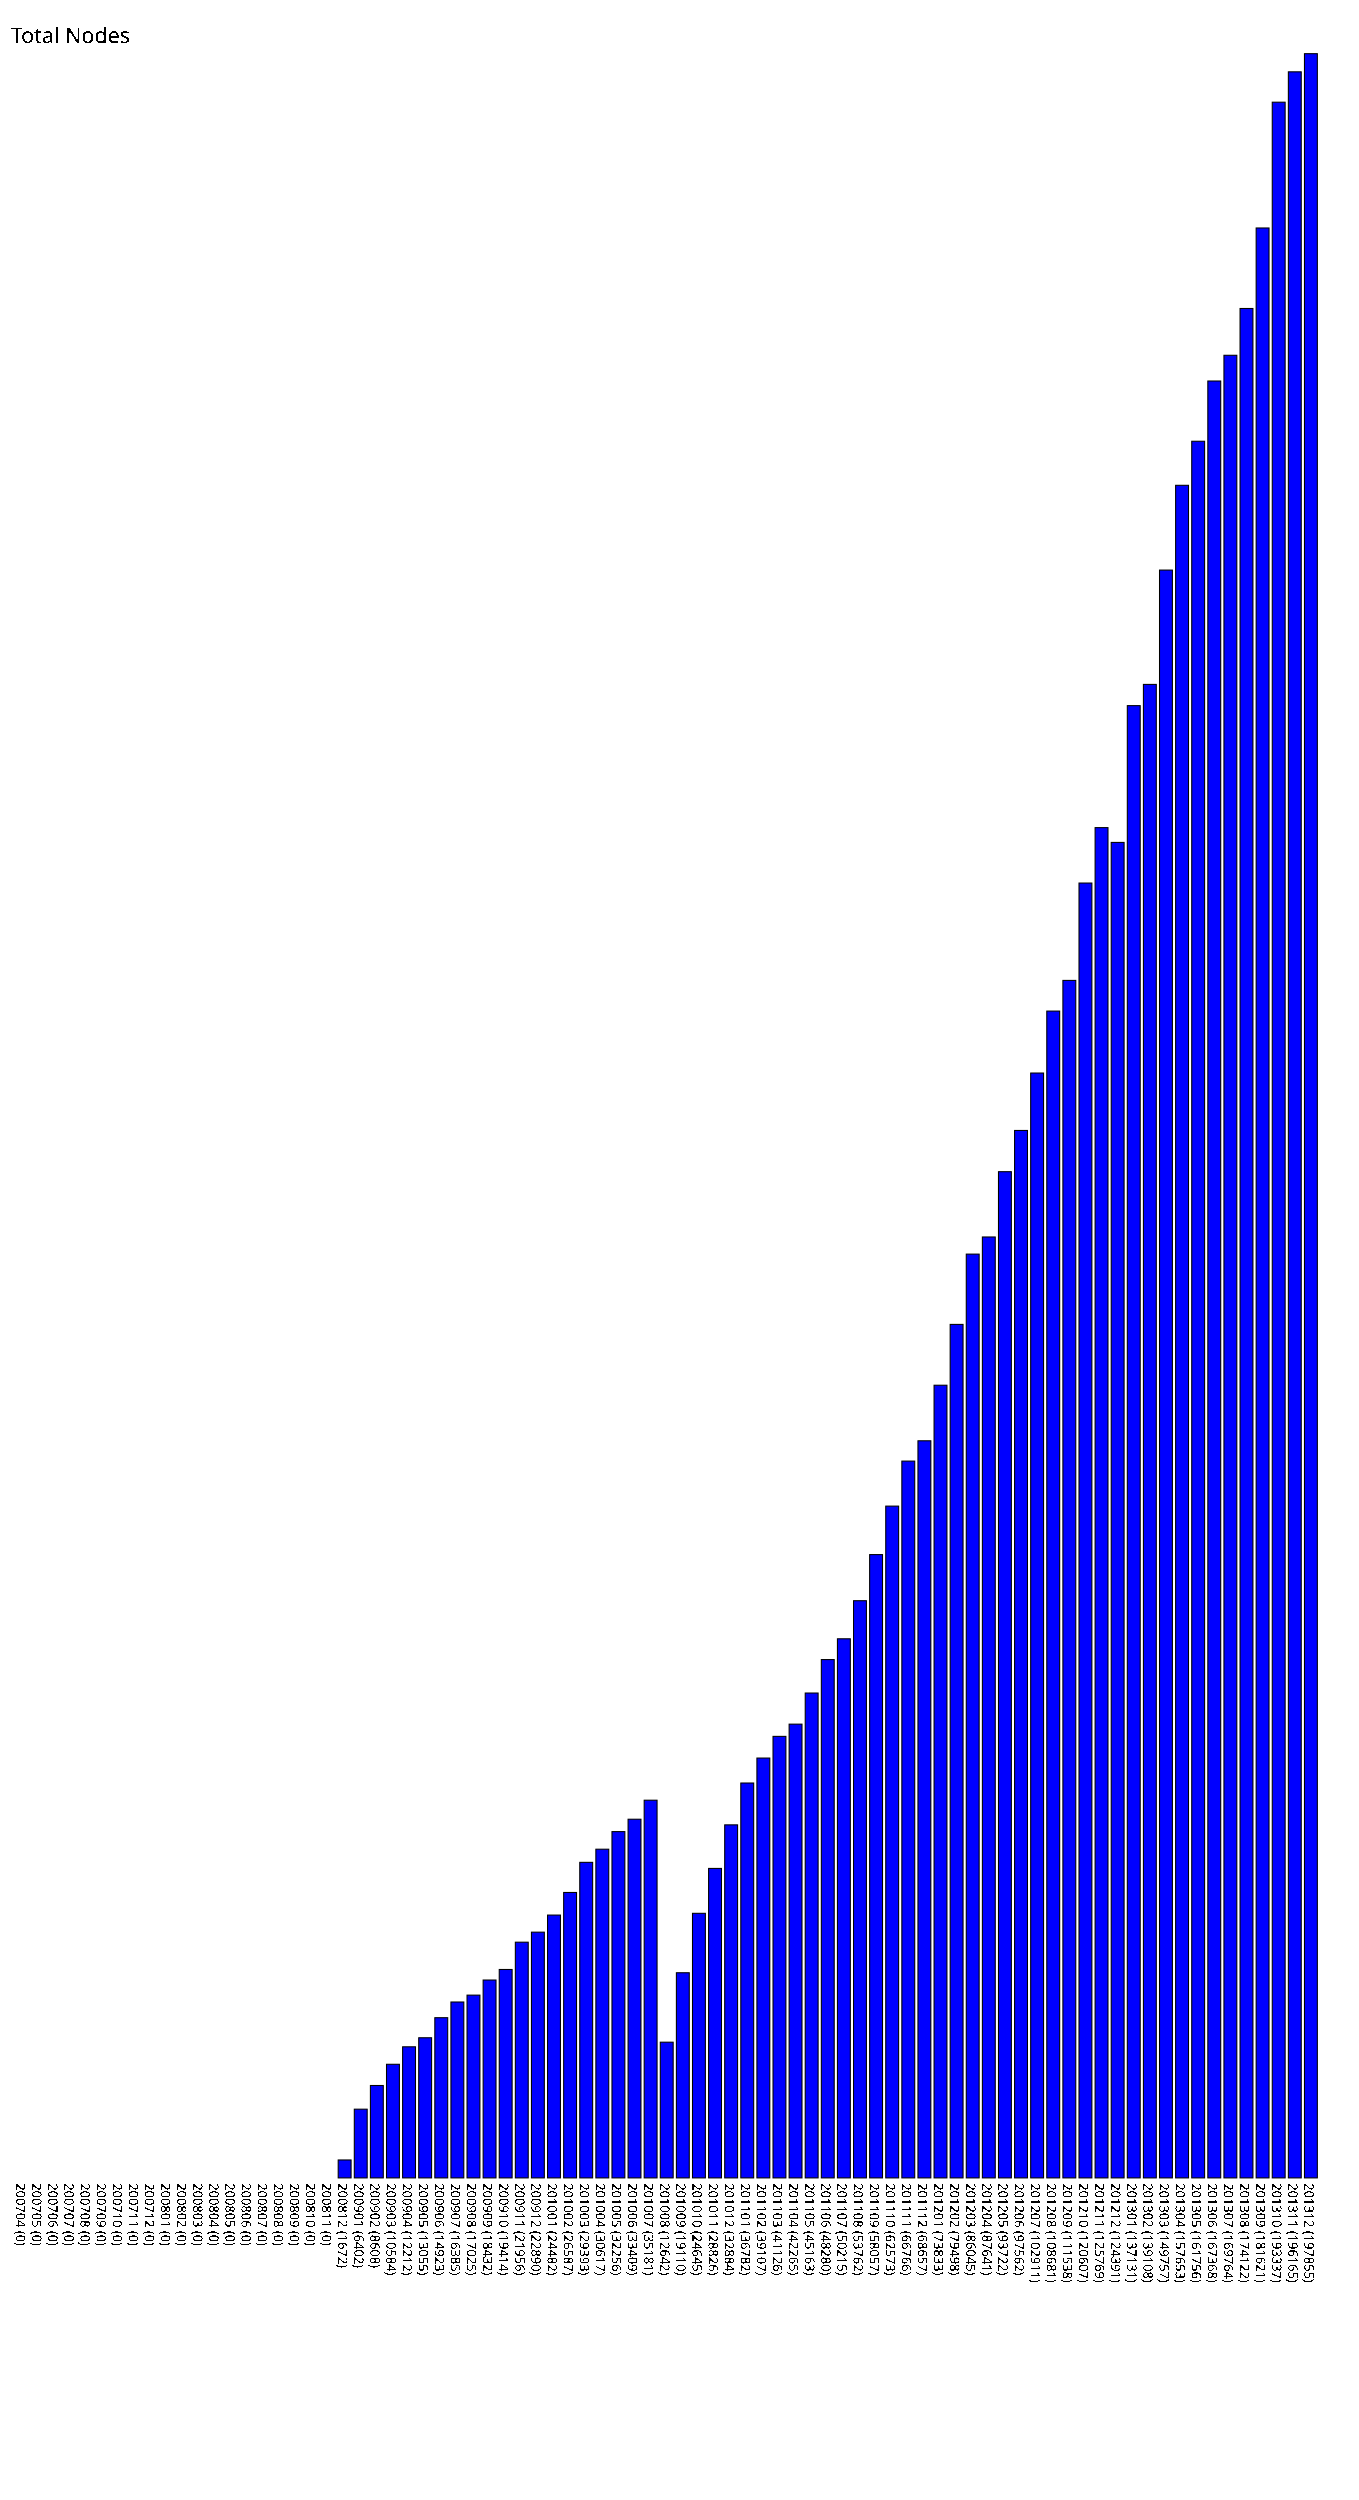
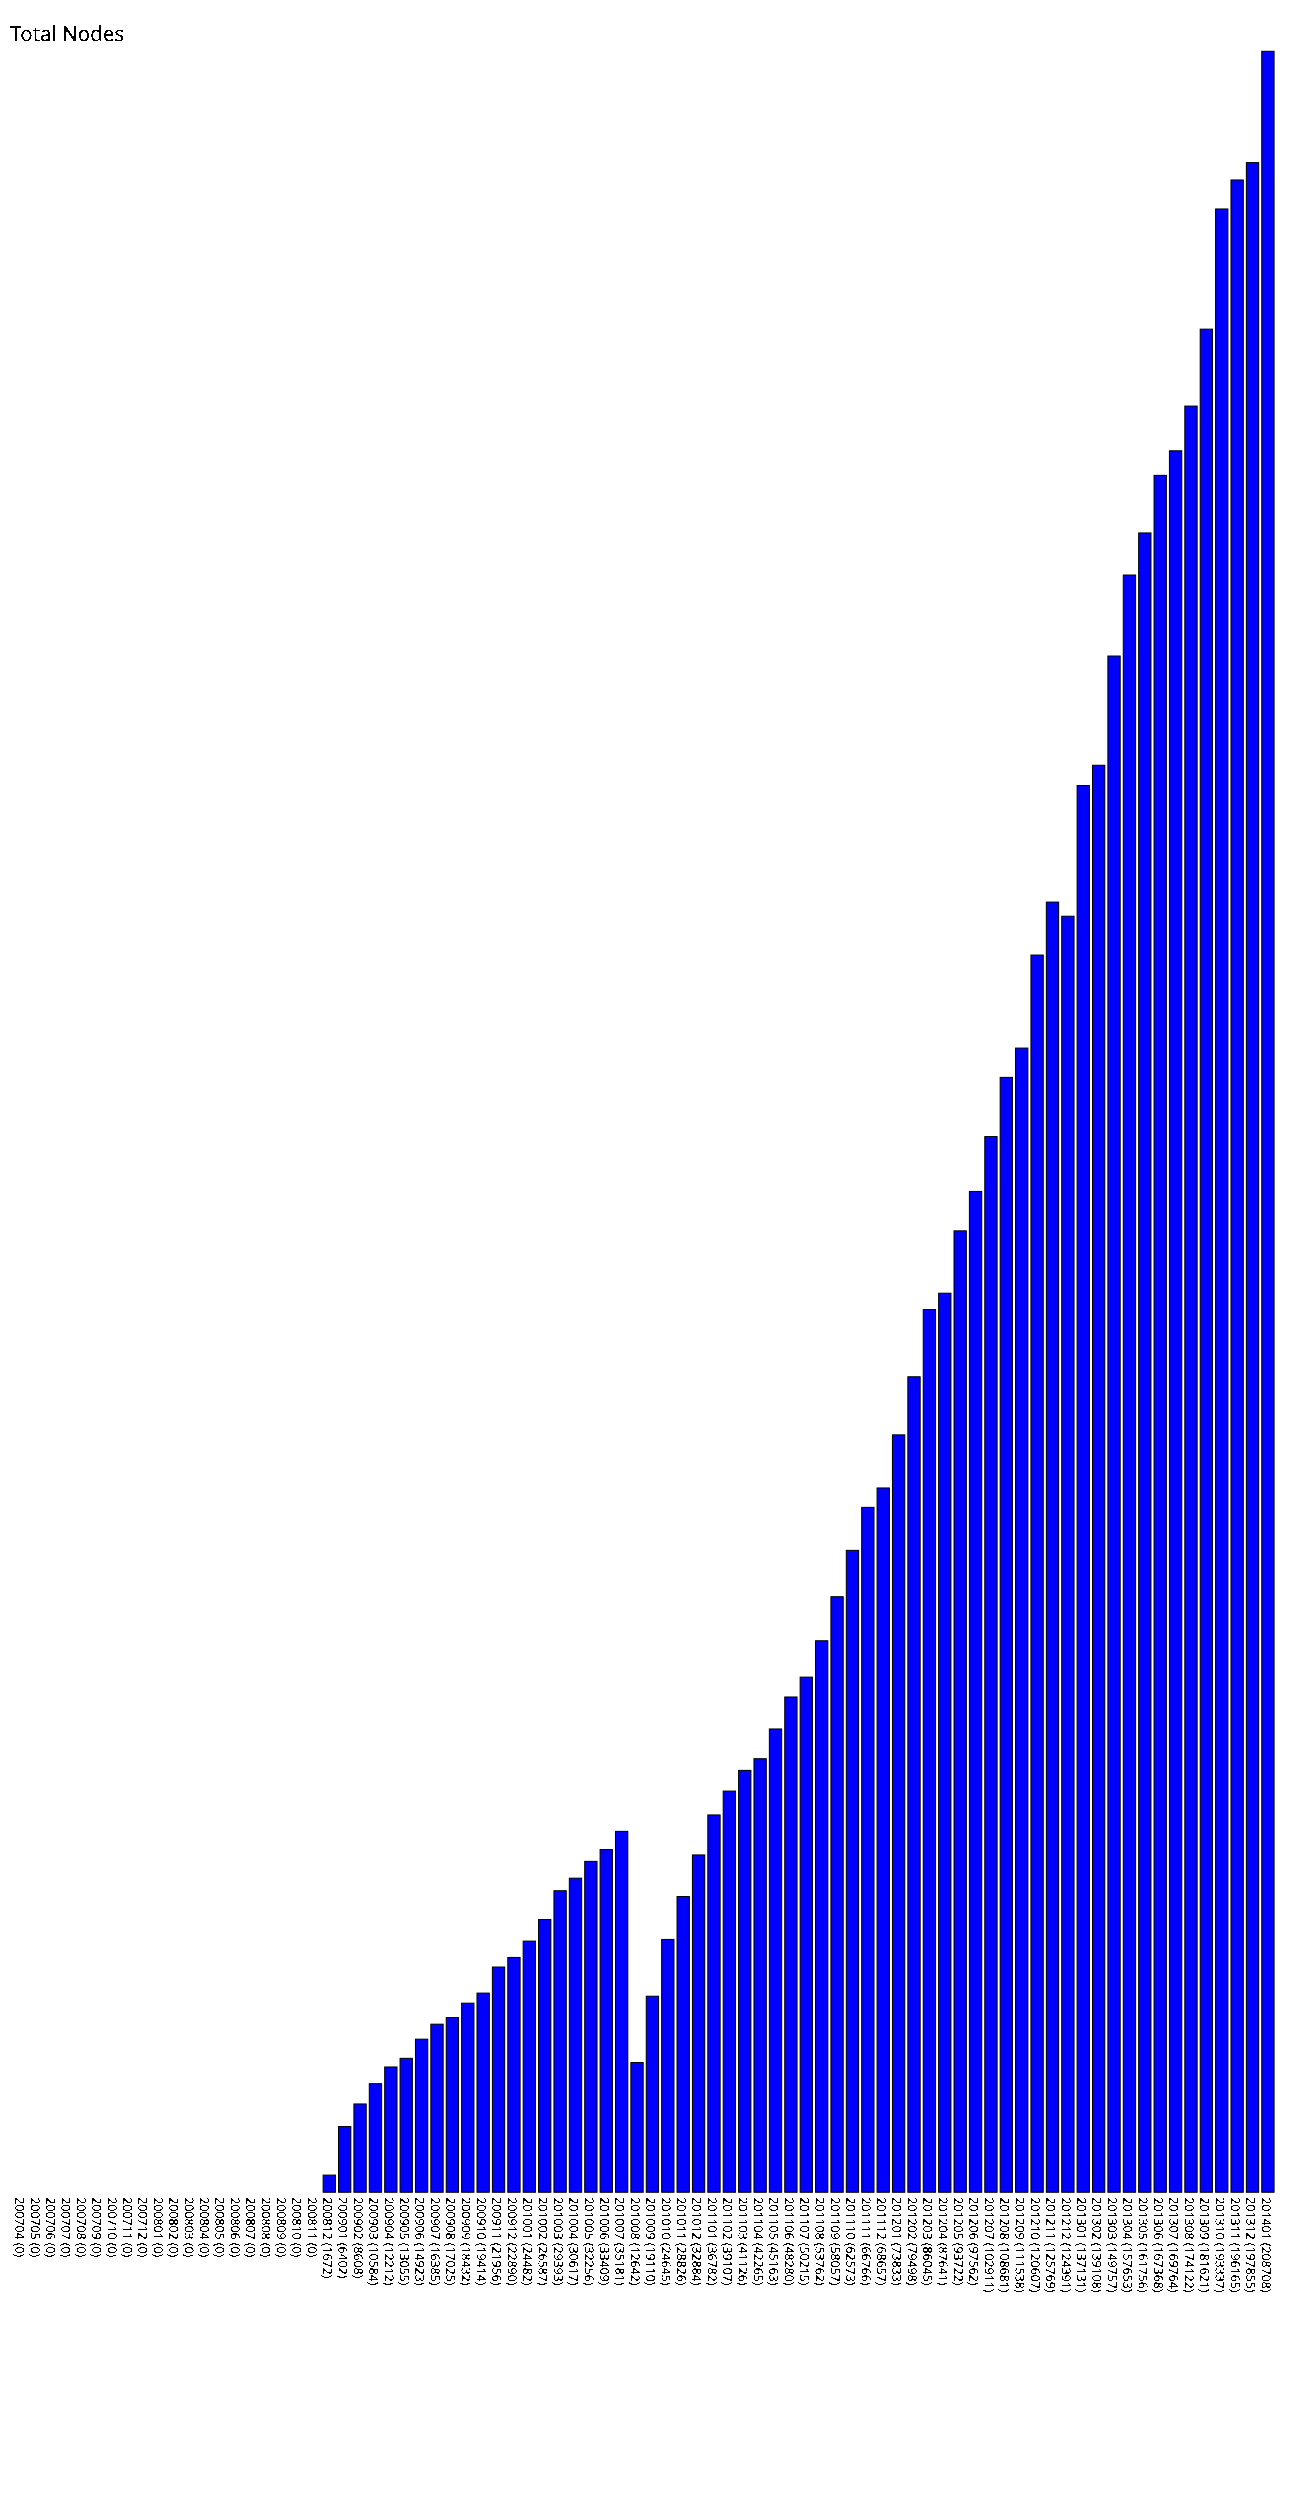
- <svg xmlns="http://www.w3.org/2000/svg" version="1.1" preserveAspectRatio="xMidYMid meet" viewBox="0 0 1265 2328.55">
-   <rect fill="blue" height="0" stroke="black" width="12" x="15" y="2028.55" />
-   <text x="15" y="2033.55" font-family="Tahoma" font-size="12" transform="rotate(90 15,2033.55)" text-rendering="optimizeSpeed" fill="#000000;">200704 (0)</text>
-   <rect fill="blue" height="0" stroke="black" width="12" x="30" y="2028.55" />
-   <text x="30" y="2033.55" font-family="Tahoma" font-size="12" transform="rotate(90 30,2033.55)" text-rendering="optimizeSpeed" fill="#000000;">200705 (0)</text>
-   <rect fill="blue" height="0" stroke="black" width="12" x="45" y="2028.55" />
-   <text x="45" y="2033.55" font-family="Tahoma" font-size="12" transform="rotate(90 45,2033.55)" text-rendering="optimizeSpeed" fill="#000000;">200706 (0)</text>
-   <rect fill="blue" height="0" stroke="black" width="12" x="60" y="2028.55" />
-   <text x="60" y="2033.55" font-family="Tahoma" font-size="12" transform="rotate(90 60,2033.55)" text-rendering="optimizeSpeed" fill="#000000;">200707 (0)</text>
-   <rect fill="blue" height="0" stroke="black" width="12" x="75" y="2028.55" />
-   <text x="75" y="2033.55" font-family="Tahoma" font-size="12" transform="rotate(90 75,2033.55)" text-rendering="optimizeSpeed" fill="#000000;">200708 (0)</text>
-   <rect fill="blue" height="0" stroke="black" width="12" x="90" y="2028.55" />
-   <text x="90" y="2033.55" font-family="Tahoma" font-size="12" transform="rotate(90 90,2033.55)" text-rendering="optimizeSpeed" fill="#000000;">200709 (0)</text>
-   <rect fill="blue" height="0" stroke="black" width="12" x="105" y="2028.55" />
-   <text x="105" y="2033.55" font-family="Tahoma" font-size="12" transform="rotate(90 105,2033.55)" text-rendering="optimizeSpeed" fill="#000000;">200710 (0)</text>
-   <rect fill="blue" height="0" stroke="black" width="12" x="120" y="2028.55" />
-   <text x="120" y="2033.55" font-family="Tahoma" font-size="12" transform="rotate(90 120,2033.55)" text-rendering="optimizeSpeed" fill="#000000;">200711 (0)</text>
-   <rect fill="blue" height="0" stroke="black" width="12" x="135" y="2028.55" />
-   <text x="135" y="2033.55" font-family="Tahoma" font-size="12" transform="rotate(90 135,2033.55)" text-rendering="optimizeSpeed" fill="#000000;">200712 (0)</text>
-   <rect fill="blue" height="0" stroke="black" width="12" x="150" y="2028.55" />
-   <text x="150" y="2033.55" font-family="Tahoma" font-size="12" transform="rotate(90 150,2033.55)" text-rendering="optimizeSpeed" fill="#000000;">200801 (0)</text>
-   <rect fill="blue" height="0" stroke="black" width="12" x="165" y="2028.55" />
-   <text x="165" y="2033.55" font-family="Tahoma" font-size="12" transform="rotate(90 165,2033.55)" text-rendering="optimizeSpeed" fill="#000000;">200802 (0)</text>
-   <rect fill="blue" height="0" stroke="black" width="12" x="180" y="2028.55" />
-   <text x="180" y="2033.55" font-family="Tahoma" font-size="12" transform="rotate(90 180,2033.55)" text-rendering="optimizeSpeed" fill="#000000;">200803 (0)</text>
-   <rect fill="blue" height="0" stroke="black" width="12" x="195" y="2028.55" />
-   <text x="195" y="2033.55" font-family="Tahoma" font-size="12" transform="rotate(90 195,2033.55)" text-rendering="optimizeSpeed" fill="#000000;">200804 (0)</text>
-   <rect fill="blue" height="0" stroke="black" width="12" x="210" y="2028.55" />
-   <text x="210" y="2033.55" font-family="Tahoma" font-size="12" transform="rotate(90 210,2033.55)" text-rendering="optimizeSpeed" fill="#000000;">200805 (0)</text>
-   <rect fill="blue" height="0" stroke="black" width="12" x="225" y="2028.55" />
-   <text x="225" y="2033.55" font-family="Tahoma" font-size="12" transform="rotate(90 225,2033.55)" text-rendering="optimizeSpeed" fill="#000000;">200806 (0)</text>
-   <rect fill="blue" height="0" stroke="black" width="12" x="240" y="2028.55" />
-   <text x="240" y="2033.55" font-family="Tahoma" font-size="12" transform="rotate(90 240,2033.55)" text-rendering="optimizeSpeed" fill="#000000;">200807 (0)</text>
-   <rect fill="blue" height="0" stroke="black" width="12" x="255" y="2028.55" />
-   <text x="255" y="2033.55" font-family="Tahoma" font-size="12" transform="rotate(90 255,2033.55)" text-rendering="optimizeSpeed" fill="#000000;">200808 (0)</text>
-   <rect fill="blue" height="0" stroke="black" width="12" x="270" y="2028.55" />
-   <text x="270" y="2033.55" font-family="Tahoma" font-size="12" transform="rotate(90 270,2033.55)" text-rendering="optimizeSpeed" fill="#000000;">200809 (0)</text>
-   <rect fill="blue" height="0" stroke="black" width="12" x="285" y="2028.55" />
-   <text x="285" y="2033.55" font-family="Tahoma" font-size="12" transform="rotate(90 285,2033.55)" text-rendering="optimizeSpeed" fill="#000000;">200810 (0)</text>
-   <rect fill="blue" height="0" stroke="black" width="12" x="300" y="2028.55" />
-   <text x="300" y="2033.55" font-family="Tahoma" font-size="12" transform="rotate(90 300,2033.55)" text-rendering="optimizeSpeed" fill="#000000;">200811 (0)</text>
-   <rect fill="blue" height="16.72" stroke="black" width="12" x="315" y="2011.83" />
-   <text x="315" y="2033.55" font-family="Tahoma" font-size="12" transform="rotate(90 315,2033.55)" text-rendering="optimizeSpeed" fill="#000000;">200812 (1672)</text>
-   <rect fill="blue" height="64.02" stroke="black" width="12" x="330" y="1964.53" />
-   <text x="330" y="2033.55" font-family="Tahoma" font-size="12" transform="rotate(90 330,2033.55)" text-rendering="optimizeSpeed" fill="#000000;">200901 (6402)</text>
-   <rect fill="blue" height="86.08" stroke="black" width="12" x="345" y="1942.47" />
-   <text x="345" y="2033.55" font-family="Tahoma" font-size="12" transform="rotate(90 345,2033.55)" text-rendering="optimizeSpeed" fill="#000000;">200902 (8608)</text>
-   <rect fill="blue" height="105.84" stroke="black" width="12" x="360" y="1922.71" />
-   <text x="360" y="2033.55" font-family="Tahoma" font-size="12" transform="rotate(90 360,2033.55)" text-rendering="optimizeSpeed" fill="#000000;">200903 (10584)</text>
-   <rect fill="blue" height="122.12" stroke="black" width="12" x="375" y="1906.43" />
-   <text x="375" y="2033.55" font-family="Tahoma" font-size="12" transform="rotate(90 375,2033.55)" text-rendering="optimizeSpeed" fill="#000000;">200904 (12212)</text>
-   <rect fill="blue" height="130.55" stroke="black" width="12" x="390" y="1898.00" />
-   <text x="390" y="2033.55" font-family="Tahoma" font-size="12" transform="rotate(90 390,2033.55)" text-rendering="optimizeSpeed" fill="#000000;">200905 (13055)</text>
-   <rect fill="blue" height="149.23" stroke="black" width="12" x="405" y="1879.32" />
-   <text x="405" y="2033.55" font-family="Tahoma" font-size="12" transform="rotate(90 405,2033.55)" text-rendering="optimizeSpeed" fill="#000000;">200906 (14923)</text>
-   <rect fill="blue" height="163.85" stroke="black" width="12" x="420" y="1864.70" />
-   <text x="420" y="2033.55" font-family="Tahoma" font-size="12" transform="rotate(90 420,2033.55)" text-rendering="optimizeSpeed" fill="#000000;">200907 (16385)</text>
-   <rect fill="blue" height="170.25" stroke="black" width="12" x="435" y="1858.30" />
-   <text x="435" y="2033.55" font-family="Tahoma" font-size="12" transform="rotate(90 435,2033.55)" text-rendering="optimizeSpeed" fill="#000000;">200908 (17025)</text>
-   <rect fill="blue" height="184.32" stroke="black" width="12" x="450" y="1844.23" />
-   <text x="450" y="2033.55" font-family="Tahoma" font-size="12" transform="rotate(90 450,2033.55)" text-rendering="optimizeSpeed" fill="#000000;">200909 (18432)</text>
-   <rect fill="blue" height="194.14" stroke="black" width="12" x="465" y="1834.41" />
-   <text x="465" y="2033.55" font-family="Tahoma" font-size="12" transform="rotate(90 465,2033.55)" text-rendering="optimizeSpeed" fill="#000000;">200910 (19414)</text>
-   <rect fill="blue" height="219.56" stroke="black" width="12" x="480" y="1808.99" />
-   <text x="480" y="2033.55" font-family="Tahoma" font-size="12" transform="rotate(90 480,2033.55)" text-rendering="optimizeSpeed" fill="#000000;">200911 (21956)</text>
-   <rect fill="blue" height="228.9" stroke="black" width="12" x="495" y="1799.65" />
-   <text x="495" y="2033.55" font-family="Tahoma" font-size="12" transform="rotate(90 495,2033.55)" text-rendering="optimizeSpeed" fill="#000000;">200912 (22890)</text>
-   <rect fill="blue" height="244.82" stroke="black" width="12" x="510" y="1783.73" />
-   <text x="510" y="2033.55" font-family="Tahoma" font-size="12" transform="rotate(90 510,2033.55)" text-rendering="optimizeSpeed" fill="#000000;">201001 (24482)</text>
-   <rect fill="blue" height="265.87" stroke="black" width="12" x="525" y="1762.68" />
-   <text x="525" y="2033.55" font-family="Tahoma" font-size="12" transform="rotate(90 525,2033.55)" text-rendering="optimizeSpeed" fill="#000000;">201002 (26587)</text>
-   <rect fill="blue" height="293.93" stroke="black" width="12" x="540" y="1734.62" />
-   <text x="540" y="2033.55" font-family="Tahoma" font-size="12" transform="rotate(90 540,2033.55)" text-rendering="optimizeSpeed" fill="#000000;">201003 (29393)</text>
-   <rect fill="blue" height="306.17" stroke="black" width="12" x="555" y="1722.38" />
-   <text x="555" y="2033.55" font-family="Tahoma" font-size="12" transform="rotate(90 555,2033.55)" text-rendering="optimizeSpeed" fill="#000000;">201004 (30617)</text>
-   <rect fill="blue" height="322.56" stroke="black" width="12" x="570" y="1705.99" />
-   <text x="570" y="2033.55" font-family="Tahoma" font-size="12" transform="rotate(90 570,2033.55)" text-rendering="optimizeSpeed" fill="#000000;">201005 (32256)</text>
-   <rect fill="blue" height="334.09" stroke="black" width="12" x="585" y="1694.46" />
-   <text x="585" y="2033.55" font-family="Tahoma" font-size="12" transform="rotate(90 585,2033.55)" text-rendering="optimizeSpeed" fill="#000000;">201006 (33409)</text>
-   <rect fill="blue" height="351.81" stroke="black" width="12" x="600" y="1676.74" />
-   <text x="600" y="2033.55" font-family="Tahoma" font-size="12" transform="rotate(90 600,2033.55)" text-rendering="optimizeSpeed" fill="#000000;">201007 (35181)</text>
-   <rect fill="blue" height="126.42" stroke="black" width="12" x="615" y="1902.13" />
-   <text x="615" y="2033.55" font-family="Tahoma" font-size="12" transform="rotate(90 615,2033.55)" text-rendering="optimizeSpeed" fill="#000000;">201008 (12642)</text>
-   <rect fill="blue" height="191.1" stroke="black" width="12" x="630" y="1837.45" />
-   <text x="630" y="2033.55" font-family="Tahoma" font-size="12" transform="rotate(90 630,2033.55)" text-rendering="optimizeSpeed" fill="#000000;">201009 (19110)</text>
-   <rect fill="blue" height="246.45" stroke="black" width="12" x="645" y="1782.10" />
-   <text x="645" y="2033.55" font-family="Tahoma" font-size="12" transform="rotate(90 645,2033.55)" text-rendering="optimizeSpeed" fill="#000000;">201010 (24645)</text>
-   <rect fill="blue" height="288.26" stroke="black" width="12" x="660" y="1740.29" />
-   <text x="660" y="2033.55" font-family="Tahoma" font-size="12" transform="rotate(90 660,2033.55)" text-rendering="optimizeSpeed" fill="#000000;">201011 (28826)</text>
-   <rect fill="blue" height="328.84" stroke="black" width="12" x="675" y="1699.71" />
-   <text x="675" y="2033.55" font-family="Tahoma" font-size="12" transform="rotate(90 675,2033.55)" text-rendering="optimizeSpeed" fill="#000000;">201012 (32884)</text>
-   <rect fill="blue" height="367.82" stroke="black" width="12" x="690" y="1660.73" />
-   <text x="690" y="2033.55" font-family="Tahoma" font-size="12" transform="rotate(90 690,2033.55)" text-rendering="optimizeSpeed" fill="#000000;">201101 (36782)</text>
-   <rect fill="blue" height="391.07" stroke="black" width="12" x="705" y="1637.48" />
-   <text x="705" y="2033.55" font-family="Tahoma" font-size="12" transform="rotate(90 705,2033.55)" text-rendering="optimizeSpeed" fill="#000000;">201102 (39107)</text>
-   <rect fill="blue" height="411.26" stroke="black" width="12" x="720" y="1617.29" />
-   <text x="720" y="2033.55" font-family="Tahoma" font-size="12" transform="rotate(90 720,2033.55)" text-rendering="optimizeSpeed" fill="#000000;">201103 (41126)</text>
-   <rect fill="blue" height="422.65" stroke="black" width="12" x="735" y="1605.90" />
-   <text x="735" y="2033.55" font-family="Tahoma" font-size="12" transform="rotate(90 735,2033.55)" text-rendering="optimizeSpeed" fill="#000000;">201104 (42265)</text>
-   <rect fill="blue" height="451.63" stroke="black" width="12" x="750" y="1576.92" />
-   <text x="750" y="2033.55" font-family="Tahoma" font-size="12" transform="rotate(90 750,2033.55)" text-rendering="optimizeSpeed" fill="#000000;">201105 (45163)</text>
-   <rect fill="blue" height="482.8" stroke="black" width="12" x="765" y="1545.75" />
-   <text x="765" y="2033.55" font-family="Tahoma" font-size="12" transform="rotate(90 765,2033.55)" text-rendering="optimizeSpeed" fill="#000000;">201106 (48280)</text>
-   <rect fill="blue" height="502.15" stroke="black" width="12" x="780" y="1526.40" />
-   <text x="780" y="2033.55" font-family="Tahoma" font-size="12" transform="rotate(90 780,2033.55)" text-rendering="optimizeSpeed" fill="#000000;">201107 (50215)</text>
-   <rect fill="blue" height="537.62" stroke="black" width="12" x="795" y="1490.93" />
-   <text x="795" y="2033.55" font-family="Tahoma" font-size="12" transform="rotate(90 795,2033.55)" text-rendering="optimizeSpeed" fill="#000000;">201108 (53762)</text>
-   <rect fill="blue" height="580.57" stroke="black" width="12" x="810" y="1447.98" />
-   <text x="810" y="2033.55" font-family="Tahoma" font-size="12" transform="rotate(90 810,2033.55)" text-rendering="optimizeSpeed" fill="#000000;">201109 (58057)</text>
-   <rect fill="blue" height="625.73" stroke="black" width="12" x="825" y="1402.82" />
-   <text x="825" y="2033.55" font-family="Tahoma" font-size="12" transform="rotate(90 825,2033.55)" text-rendering="optimizeSpeed" fill="#000000;">201110 (62573)</text>
-   <rect fill="blue" height="667.66" stroke="black" width="12" x="840" y="1360.89" />
-   <text x="840" y="2033.55" font-family="Tahoma" font-size="12" transform="rotate(90 840,2033.55)" text-rendering="optimizeSpeed" fill="#000000;">201111 (66766)</text>
-   <rect fill="blue" height="686.57" stroke="black" width="12" x="855" y="1341.98" />
-   <text x="855" y="2033.55" font-family="Tahoma" font-size="12" transform="rotate(90 855,2033.55)" text-rendering="optimizeSpeed" fill="#000000;">201112 (68657)</text>
-   <rect fill="blue" height="738.33" stroke="black" width="12" x="870" y="1290.22" />
-   <text x="870" y="2033.55" font-family="Tahoma" font-size="12" transform="rotate(90 870,2033.55)" text-rendering="optimizeSpeed" fill="#000000;">201201 (73833)</text>
-   <rect fill="blue" height="794.98" stroke="black" width="12" x="885" y="1233.57" />
-   <text x="885" y="2033.55" font-family="Tahoma" font-size="12" transform="rotate(90 885,2033.55)" text-rendering="optimizeSpeed" fill="#000000;">201202 (79498)</text>
-   <rect fill="blue" height="860.45" stroke="black" width="12" x="900" y="1168.10" />
-   <text x="900" y="2033.55" font-family="Tahoma" font-size="12" transform="rotate(90 900,2033.55)" text-rendering="optimizeSpeed" fill="#000000;">201203 (86045)</text>
-   <rect fill="blue" height="876.41" stroke="black" width="12" x="915" y="1152.14" />
-   <text x="915" y="2033.55" font-family="Tahoma" font-size="12" transform="rotate(90 915,2033.55)" text-rendering="optimizeSpeed" fill="#000000;">201204 (87641)</text>
-   <rect fill="blue" height="937.22" stroke="black" width="12" x="930" y="1091.33" />
-   <text x="930" y="2033.55" font-family="Tahoma" font-size="12" transform="rotate(90 930,2033.55)" text-rendering="optimizeSpeed" fill="#000000;">201205 (93722)</text>
-   <rect fill="blue" height="975.62" stroke="black" width="12" x="945" y="1052.93" />
-   <text x="945" y="2033.55" font-family="Tahoma" font-size="12" transform="rotate(90 945,2033.55)" text-rendering="optimizeSpeed" fill="#000000;">201206 (97562)</text>
-   <rect fill="blue" height="1029.11" stroke="black" width="12" x="960" y="999.44" />
-   <text x="960" y="2033.55" font-family="Tahoma" font-size="12" transform="rotate(90 960,2033.55)" text-rendering="optimizeSpeed" fill="#000000;">201207 (102911)</text>
-   <rect fill="blue" height="1086.81" stroke="black" width="12" x="975" y="941.74" />
-   <text x="975" y="2033.55" font-family="Tahoma" font-size="12" transform="rotate(90 975,2033.55)" text-rendering="optimizeSpeed" fill="#000000;">201208 (108681)</text>
-   <rect fill="blue" height="1115.38" stroke="black" width="12" x="990" y="913.17" />
-   <text x="990" y="2033.55" font-family="Tahoma" font-size="12" transform="rotate(90 990,2033.55)" text-rendering="optimizeSpeed" fill="#000000;">201209 (111538)</text>
-   <rect fill="blue" height="1206.07" stroke="black" width="12" x="1005" y="822.48" />
-   <text x="1005" y="2033.55" font-family="Tahoma" font-size="12" transform="rotate(90 1005,2033.55)" text-rendering="optimizeSpeed" fill="#000000;">201210 (120607)</text>
-   <rect fill="blue" height="1257.69" stroke="black" width="12" x="1020" y="770.86" />
-   <text x="1020" y="2033.55" font-family="Tahoma" font-size="12" transform="rotate(90 1020,2033.55)" text-rendering="optimizeSpeed" fill="#000000;">201211 (125769)</text>
-   <rect fill="blue" height="1243.91" stroke="black" width="12" x="1035" y="784.64" />
-   <text x="1035" y="2033.55" font-family="Tahoma" font-size="12" transform="rotate(90 1035,2033.55)" text-rendering="optimizeSpeed" fill="#000000;">201212 (124391)</text>
-   <rect fill="blue" height="1371.31" stroke="black" width="12" x="1050" y="657.24" />
-   <text x="1050" y="2033.55" font-family="Tahoma" font-size="12" transform="rotate(90 1050,2033.55)" text-rendering="optimizeSpeed" fill="#000000;">201301 (137131)</text>
-   <rect fill="blue" height="1391.08" stroke="black" width="12" x="1065" y="637.47" />
-   <text x="1065" y="2033.55" font-family="Tahoma" font-size="12" transform="rotate(90 1065,2033.55)" text-rendering="optimizeSpeed" fill="#000000;">201302 (139108)</text>
-   <rect fill="blue" height="1497.57" stroke="black" width="12" x="1080" y="530.98" />
-   <text x="1080" y="2033.55" font-family="Tahoma" font-size="12" transform="rotate(90 1080,2033.55)" text-rendering="optimizeSpeed" fill="#000000;">201303 (149757)</text>
-   <rect fill="blue" height="1576.53" stroke="black" width="12" x="1095" y="452.02" />
-   <text x="1095" y="2033.55" font-family="Tahoma" font-size="12" transform="rotate(90 1095,2033.55)" text-rendering="optimizeSpeed" fill="#000000;">201304 (157653)</text>
-   <rect fill="blue" height="1617.56" stroke="black" width="12" x="1110" y="410.99" />
-   <text x="1110" y="2033.55" font-family="Tahoma" font-size="12" transform="rotate(90 1110,2033.55)" text-rendering="optimizeSpeed" fill="#000000;">201305 (161756)</text>
-   <rect fill="blue" height="1673.68" stroke="black" width="12" x="1125" y="354.87" />
-   <text x="1125" y="2033.55" font-family="Tahoma" font-size="12" transform="rotate(90 1125,2033.55)" text-rendering="optimizeSpeed" fill="#000000;">201306 (167368)</text>
-   <rect fill="blue" height="1697.64" stroke="black" width="12" x="1140" y="330.91" />
-   <text x="1140" y="2033.55" font-family="Tahoma" font-size="12" transform="rotate(90 1140,2033.55)" text-rendering="optimizeSpeed" fill="#000000;">201307 (169764)</text>
-   <rect fill="blue" height="1741.22" stroke="black" width="12" x="1155" y="287.33" />
-   <text x="1155" y="2033.55" font-family="Tahoma" font-size="12" transform="rotate(90 1155,2033.55)" text-rendering="optimizeSpeed" fill="#000000;">201308 (174122)</text>
-   <rect fill="blue" height="1816.21" stroke="black" width="12" x="1170" y="212.34" />
-   <text x="1170" y="2033.55" font-family="Tahoma" font-size="12" transform="rotate(90 1170,2033.55)" text-rendering="optimizeSpeed" fill="#000000;">201309 (181621)</text>
-   <rect fill="blue" height="1933.37" stroke="black" width="12" x="1185" y="95.18" />
-   <text x="1185" y="2033.55" font-family="Tahoma" font-size="12" transform="rotate(90 1185,2033.55)" text-rendering="optimizeSpeed" fill="#000000;">201310 (193337)</text>
-   <rect fill="blue" height="1961.65" stroke="black" width="12" x="1200" y="66.90" />
-   <text x="1200" y="2033.55" font-family="Tahoma" font-size="12" transform="rotate(90 1200,2033.55)" text-rendering="optimizeSpeed" fill="#000000;">201311 (196165)</text>
-   <rect fill="blue" height="1978.55" stroke="black" width="12" x="1215" y="50.00" />
-   <text x="1215" y="2033.55" font-family="Tahoma" font-size="12" transform="rotate(90 1215,2033.55)" text-rendering="optimizeSpeed" fill="#000000;">201312 (197855)</text>
+ <svg xmlns="http://www.w3.org/2000/svg" version="1.1" preserveAspectRatio="xMidYMid meet" viewBox="0 0 1280 2437.08">
+   <rect fill="blue" height="0" stroke="black" width="12" x="15" y="2137.08" />
+   <text x="15" y="2142.08" font-family="Tahoma" font-size="12" transform="rotate(90 15,2142.08)" text-rendering="optimizeSpeed" fill="#000000;">200704 (0)</text>
+   <rect fill="blue" height="0" stroke="black" width="12" x="30" y="2137.08" />
+   <text x="30" y="2142.08" font-family="Tahoma" font-size="12" transform="rotate(90 30,2142.08)" text-rendering="optimizeSpeed" fill="#000000;">200705 (0)</text>
+   <rect fill="blue" height="0" stroke="black" width="12" x="45" y="2137.08" />
+   <text x="45" y="2142.08" font-family="Tahoma" font-size="12" transform="rotate(90 45,2142.08)" text-rendering="optimizeSpeed" fill="#000000;">200706 (0)</text>
+   <rect fill="blue" height="0" stroke="black" width="12" x="60" y="2137.08" />
+   <text x="60" y="2142.08" font-family="Tahoma" font-size="12" transform="rotate(90 60,2142.08)" text-rendering="optimizeSpeed" fill="#000000;">200707 (0)</text>
+   <rect fill="blue" height="0" stroke="black" width="12" x="75" y="2137.08" />
+   <text x="75" y="2142.08" font-family="Tahoma" font-size="12" transform="rotate(90 75,2142.08)" text-rendering="optimizeSpeed" fill="#000000;">200708 (0)</text>
+   <rect fill="blue" height="0" stroke="black" width="12" x="90" y="2137.08" />
+   <text x="90" y="2142.08" font-family="Tahoma" font-size="12" transform="rotate(90 90,2142.08)" text-rendering="optimizeSpeed" fill="#000000;">200709 (0)</text>
+   <rect fill="blue" height="0" stroke="black" width="12" x="105" y="2137.08" />
+   <text x="105" y="2142.08" font-family="Tahoma" font-size="12" transform="rotate(90 105,2142.08)" text-rendering="optimizeSpeed" fill="#000000;">200710 (0)</text>
+   <rect fill="blue" height="0" stroke="black" width="12" x="120" y="2137.08" />
+   <text x="120" y="2142.08" font-family="Tahoma" font-size="12" transform="rotate(90 120,2142.08)" text-rendering="optimizeSpeed" fill="#000000;">200711 (0)</text>
+   <rect fill="blue" height="0" stroke="black" width="12" x="135" y="2137.08" />
+   <text x="135" y="2142.08" font-family="Tahoma" font-size="12" transform="rotate(90 135,2142.08)" text-rendering="optimizeSpeed" fill="#000000;">200712 (0)</text>
+   <rect fill="blue" height="0" stroke="black" width="12" x="150" y="2137.08" />
+   <text x="150" y="2142.08" font-family="Tahoma" font-size="12" transform="rotate(90 150,2142.08)" text-rendering="optimizeSpeed" fill="#000000;">200801 (0)</text>
+   <rect fill="blue" height="0" stroke="black" width="12" x="165" y="2137.08" />
+   <text x="165" y="2142.08" font-family="Tahoma" font-size="12" transform="rotate(90 165,2142.08)" text-rendering="optimizeSpeed" fill="#000000;">200802 (0)</text>
+   <rect fill="blue" height="0" stroke="black" width="12" x="180" y="2137.08" />
+   <text x="180" y="2142.08" font-family="Tahoma" font-size="12" transform="rotate(90 180,2142.08)" text-rendering="optimizeSpeed" fill="#000000;">200803 (0)</text>
+   <rect fill="blue" height="0" stroke="black" width="12" x="195" y="2137.08" />
+   <text x="195" y="2142.08" font-family="Tahoma" font-size="12" transform="rotate(90 195,2142.08)" text-rendering="optimizeSpeed" fill="#000000;">200804 (0)</text>
+   <rect fill="blue" height="0" stroke="black" width="12" x="210" y="2137.08" />
+   <text x="210" y="2142.08" font-family="Tahoma" font-size="12" transform="rotate(90 210,2142.08)" text-rendering="optimizeSpeed" fill="#000000;">200805 (0)</text>
+   <rect fill="blue" height="0" stroke="black" width="12" x="225" y="2137.08" />
+   <text x="225" y="2142.08" font-family="Tahoma" font-size="12" transform="rotate(90 225,2142.08)" text-rendering="optimizeSpeed" fill="#000000;">200806 (0)</text>
+   <rect fill="blue" height="0" stroke="black" width="12" x="240" y="2137.08" />
+   <text x="240" y="2142.08" font-family="Tahoma" font-size="12" transform="rotate(90 240,2142.08)" text-rendering="optimizeSpeed" fill="#000000;">200807 (0)</text>
+   <rect fill="blue" height="0" stroke="black" width="12" x="255" y="2137.08" />
+   <text x="255" y="2142.08" font-family="Tahoma" font-size="12" transform="rotate(90 255,2142.08)" text-rendering="optimizeSpeed" fill="#000000;">200808 (0)</text>
+   <rect fill="blue" height="0" stroke="black" width="12" x="270" y="2137.08" />
+   <text x="270" y="2142.08" font-family="Tahoma" font-size="12" transform="rotate(90 270,2142.08)" text-rendering="optimizeSpeed" fill="#000000;">200809 (0)</text>
+   <rect fill="blue" height="0" stroke="black" width="12" x="285" y="2137.08" />
+   <text x="285" y="2142.08" font-family="Tahoma" font-size="12" transform="rotate(90 285,2142.08)" text-rendering="optimizeSpeed" fill="#000000;">200810 (0)</text>
+   <rect fill="blue" height="0" stroke="black" width="12" x="300" y="2137.08" />
+   <text x="300" y="2142.08" font-family="Tahoma" font-size="12" transform="rotate(90 300,2142.08)" text-rendering="optimizeSpeed" fill="#000000;">200811 (0)</text>
+   <rect fill="blue" height="16.72" stroke="black" width="12" x="315" y="2120.36" />
+   <text x="315" y="2142.08" font-family="Tahoma" font-size="12" transform="rotate(90 315,2142.08)" text-rendering="optimizeSpeed" fill="#000000;">200812 (1672)</text>
+   <rect fill="blue" height="64.02" stroke="black" width="12" x="330" y="2073.06" />
+   <text x="330" y="2142.08" font-family="Tahoma" font-size="12" transform="rotate(90 330,2142.08)" text-rendering="optimizeSpeed" fill="#000000;">200901 (6402)</text>
+   <rect fill="blue" height="86.08" stroke="black" width="12" x="345" y="2051.00" />
+   <text x="345" y="2142.08" font-family="Tahoma" font-size="12" transform="rotate(90 345,2142.08)" text-rendering="optimizeSpeed" fill="#000000;">200902 (8608)</text>
+   <rect fill="blue" height="105.84" stroke="black" width="12" x="360" y="2031.24" />
+   <text x="360" y="2142.08" font-family="Tahoma" font-size="12" transform="rotate(90 360,2142.08)" text-rendering="optimizeSpeed" fill="#000000;">200903 (10584)</text>
+   <rect fill="blue" height="122.12" stroke="black" width="12" x="375" y="2014.96" />
+   <text x="375" y="2142.08" font-family="Tahoma" font-size="12" transform="rotate(90 375,2142.08)" text-rendering="optimizeSpeed" fill="#000000;">200904 (12212)</text>
+   <rect fill="blue" height="130.55" stroke="black" width="12" x="390" y="2006.53" />
+   <text x="390" y="2142.08" font-family="Tahoma" font-size="12" transform="rotate(90 390,2142.08)" text-rendering="optimizeSpeed" fill="#000000;">200905 (13055)</text>
+   <rect fill="blue" height="149.23" stroke="black" width="12" x="405" y="1987.85" />
+   <text x="405" y="2142.08" font-family="Tahoma" font-size="12" transform="rotate(90 405,2142.08)" text-rendering="optimizeSpeed" fill="#000000;">200906 (14923)</text>
+   <rect fill="blue" height="163.85" stroke="black" width="12" x="420" y="1973.23" />
+   <text x="420" y="2142.08" font-family="Tahoma" font-size="12" transform="rotate(90 420,2142.08)" text-rendering="optimizeSpeed" fill="#000000;">200907 (16385)</text>
+   <rect fill="blue" height="170.25" stroke="black" width="12" x="435" y="1966.83" />
+   <text x="435" y="2142.08" font-family="Tahoma" font-size="12" transform="rotate(90 435,2142.08)" text-rendering="optimizeSpeed" fill="#000000;">200908 (17025)</text>
+   <rect fill="blue" height="184.32" stroke="black" width="12" x="450" y="1952.76" />
+   <text x="450" y="2142.08" font-family="Tahoma" font-size="12" transform="rotate(90 450,2142.08)" text-rendering="optimizeSpeed" fill="#000000;">200909 (18432)</text>
+   <rect fill="blue" height="194.14" stroke="black" width="12" x="465" y="1942.94" />
+   <text x="465" y="2142.08" font-family="Tahoma" font-size="12" transform="rotate(90 465,2142.08)" text-rendering="optimizeSpeed" fill="#000000;">200910 (19414)</text>
+   <rect fill="blue" height="219.56" stroke="black" width="12" x="480" y="1917.52" />
+   <text x="480" y="2142.08" font-family="Tahoma" font-size="12" transform="rotate(90 480,2142.08)" text-rendering="optimizeSpeed" fill="#000000;">200911 (21956)</text>
+   <rect fill="blue" height="228.9" stroke="black" width="12" x="495" y="1908.18" />
+   <text x="495" y="2142.08" font-family="Tahoma" font-size="12" transform="rotate(90 495,2142.08)" text-rendering="optimizeSpeed" fill="#000000;">200912 (22890)</text>
+   <rect fill="blue" height="244.82" stroke="black" width="12" x="510" y="1892.26" />
+   <text x="510" y="2142.08" font-family="Tahoma" font-size="12" transform="rotate(90 510,2142.08)" text-rendering="optimizeSpeed" fill="#000000;">201001 (24482)</text>
+   <rect fill="blue" height="265.87" stroke="black" width="12" x="525" y="1871.21" />
+   <text x="525" y="2142.08" font-family="Tahoma" font-size="12" transform="rotate(90 525,2142.08)" text-rendering="optimizeSpeed" fill="#000000;">201002 (26587)</text>
+   <rect fill="blue" height="293.93" stroke="black" width="12" x="540" y="1843.15" />
+   <text x="540" y="2142.08" font-family="Tahoma" font-size="12" transform="rotate(90 540,2142.08)" text-rendering="optimizeSpeed" fill="#000000;">201003 (29393)</text>
+   <rect fill="blue" height="306.17" stroke="black" width="12" x="555" y="1830.91" />
+   <text x="555" y="2142.08" font-family="Tahoma" font-size="12" transform="rotate(90 555,2142.08)" text-rendering="optimizeSpeed" fill="#000000;">201004 (30617)</text>
+   <rect fill="blue" height="322.56" stroke="black" width="12" x="570" y="1814.52" />
+   <text x="570" y="2142.08" font-family="Tahoma" font-size="12" transform="rotate(90 570,2142.08)" text-rendering="optimizeSpeed" fill="#000000;">201005 (32256)</text>
+   <rect fill="blue" height="334.09" stroke="black" width="12" x="585" y="1802.99" />
+   <text x="585" y="2142.08" font-family="Tahoma" font-size="12" transform="rotate(90 585,2142.08)" text-rendering="optimizeSpeed" fill="#000000;">201006 (33409)</text>
+   <rect fill="blue" height="351.81" stroke="black" width="12" x="600" y="1785.27" />
+   <text x="600" y="2142.08" font-family="Tahoma" font-size="12" transform="rotate(90 600,2142.08)" text-rendering="optimizeSpeed" fill="#000000;">201007 (35181)</text>
+   <rect fill="blue" height="126.42" stroke="black" width="12" x="615" y="2010.66" />
+   <text x="615" y="2142.08" font-family="Tahoma" font-size="12" transform="rotate(90 615,2142.08)" text-rendering="optimizeSpeed" fill="#000000;">201008 (12642)</text>
+   <rect fill="blue" height="191.1" stroke="black" width="12" x="630" y="1945.98" />
+   <text x="630" y="2142.08" font-family="Tahoma" font-size="12" transform="rotate(90 630,2142.08)" text-rendering="optimizeSpeed" fill="#000000;">201009 (19110)</text>
+   <rect fill="blue" height="246.45" stroke="black" width="12" x="645" y="1890.63" />
+   <text x="645" y="2142.08" font-family="Tahoma" font-size="12" transform="rotate(90 645,2142.08)" text-rendering="optimizeSpeed" fill="#000000;">201010 (24645)</text>
+   <rect fill="blue" height="288.26" stroke="black" width="12" x="660" y="1848.82" />
+   <text x="660" y="2142.08" font-family="Tahoma" font-size="12" transform="rotate(90 660,2142.08)" text-rendering="optimizeSpeed" fill="#000000;">201011 (28826)</text>
+   <rect fill="blue" height="328.84" stroke="black" width="12" x="675" y="1808.24" />
+   <text x="675" y="2142.08" font-family="Tahoma" font-size="12" transform="rotate(90 675,2142.08)" text-rendering="optimizeSpeed" fill="#000000;">201012 (32884)</text>
+   <rect fill="blue" height="367.82" stroke="black" width="12" x="690" y="1769.26" />
+   <text x="690" y="2142.08" font-family="Tahoma" font-size="12" transform="rotate(90 690,2142.08)" text-rendering="optimizeSpeed" fill="#000000;">201101 (36782)</text>
+   <rect fill="blue" height="391.07" stroke="black" width="12" x="705" y="1746.01" />
+   <text x="705" y="2142.08" font-family="Tahoma" font-size="12" transform="rotate(90 705,2142.08)" text-rendering="optimizeSpeed" fill="#000000;">201102 (39107)</text>
+   <rect fill="blue" height="411.26" stroke="black" width="12" x="720" y="1725.82" />
+   <text x="720" y="2142.08" font-family="Tahoma" font-size="12" transform="rotate(90 720,2142.08)" text-rendering="optimizeSpeed" fill="#000000;">201103 (41126)</text>
+   <rect fill="blue" height="422.65" stroke="black" width="12" x="735" y="1714.43" />
+   <text x="735" y="2142.08" font-family="Tahoma" font-size="12" transform="rotate(90 735,2142.08)" text-rendering="optimizeSpeed" fill="#000000;">201104 (42265)</text>
+   <rect fill="blue" height="451.63" stroke="black" width="12" x="750" y="1685.45" />
+   <text x="750" y="2142.08" font-family="Tahoma" font-size="12" transform="rotate(90 750,2142.08)" text-rendering="optimizeSpeed" fill="#000000;">201105 (45163)</text>
+   <rect fill="blue" height="482.8" stroke="black" width="12" x="765" y="1654.28" />
+   <text x="765" y="2142.08" font-family="Tahoma" font-size="12" transform="rotate(90 765,2142.08)" text-rendering="optimizeSpeed" fill="#000000;">201106 (48280)</text>
+   <rect fill="blue" height="502.15" stroke="black" width="12" x="780" y="1634.93" />
+   <text x="780" y="2142.08" font-family="Tahoma" font-size="12" transform="rotate(90 780,2142.08)" text-rendering="optimizeSpeed" fill="#000000;">201107 (50215)</text>
+   <rect fill="blue" height="537.62" stroke="black" width="12" x="795" y="1599.46" />
+   <text x="795" y="2142.08" font-family="Tahoma" font-size="12" transform="rotate(90 795,2142.08)" text-rendering="optimizeSpeed" fill="#000000;">201108 (53762)</text>
+   <rect fill="blue" height="580.57" stroke="black" width="12" x="810" y="1556.51" />
+   <text x="810" y="2142.08" font-family="Tahoma" font-size="12" transform="rotate(90 810,2142.08)" text-rendering="optimizeSpeed" fill="#000000;">201109 (58057)</text>
+   <rect fill="blue" height="625.73" stroke="black" width="12" x="825" y="1511.35" />
+   <text x="825" y="2142.08" font-family="Tahoma" font-size="12" transform="rotate(90 825,2142.08)" text-rendering="optimizeSpeed" fill="#000000;">201110 (62573)</text>
+   <rect fill="blue" height="667.66" stroke="black" width="12" x="840" y="1469.42" />
+   <text x="840" y="2142.08" font-family="Tahoma" font-size="12" transform="rotate(90 840,2142.08)" text-rendering="optimizeSpeed" fill="#000000;">201111 (66766)</text>
+   <rect fill="blue" height="686.57" stroke="black" width="12" x="855" y="1450.51" />
+   <text x="855" y="2142.08" font-family="Tahoma" font-size="12" transform="rotate(90 855,2142.08)" text-rendering="optimizeSpeed" fill="#000000;">201112 (68657)</text>
+   <rect fill="blue" height="738.33" stroke="black" width="12" x="870" y="1398.75" />
+   <text x="870" y="2142.08" font-family="Tahoma" font-size="12" transform="rotate(90 870,2142.08)" text-rendering="optimizeSpeed" fill="#000000;">201201 (73833)</text>
+   <rect fill="blue" height="794.98" stroke="black" width="12" x="885" y="1342.10" />
+   <text x="885" y="2142.08" font-family="Tahoma" font-size="12" transform="rotate(90 885,2142.08)" text-rendering="optimizeSpeed" fill="#000000;">201202 (79498)</text>
+   <rect fill="blue" height="860.45" stroke="black" width="12" x="900" y="1276.63" />
+   <text x="900" y="2142.08" font-family="Tahoma" font-size="12" transform="rotate(90 900,2142.08)" text-rendering="optimizeSpeed" fill="#000000;">201203 (86045)</text>
+   <rect fill="blue" height="876.41" stroke="black" width="12" x="915" y="1260.67" />
+   <text x="915" y="2142.08" font-family="Tahoma" font-size="12" transform="rotate(90 915,2142.08)" text-rendering="optimizeSpeed" fill="#000000;">201204 (87641)</text>
+   <rect fill="blue" height="937.22" stroke="black" width="12" x="930" y="1199.86" />
+   <text x="930" y="2142.08" font-family="Tahoma" font-size="12" transform="rotate(90 930,2142.08)" text-rendering="optimizeSpeed" fill="#000000;">201205 (93722)</text>
+   <rect fill="blue" height="975.62" stroke="black" width="12" x="945" y="1161.46" />
+   <text x="945" y="2142.08" font-family="Tahoma" font-size="12" transform="rotate(90 945,2142.08)" text-rendering="optimizeSpeed" fill="#000000;">201206 (97562)</text>
+   <rect fill="blue" height="1029.11" stroke="black" width="12" x="960" y="1107.97" />
+   <text x="960" y="2142.08" font-family="Tahoma" font-size="12" transform="rotate(90 960,2142.08)" text-rendering="optimizeSpeed" fill="#000000;">201207 (102911)</text>
+   <rect fill="blue" height="1086.81" stroke="black" width="12" x="975" y="1050.27" />
+   <text x="975" y="2142.08" font-family="Tahoma" font-size="12" transform="rotate(90 975,2142.08)" text-rendering="optimizeSpeed" fill="#000000;">201208 (108681)</text>
+   <rect fill="blue" height="1115.38" stroke="black" width="12" x="990" y="1021.70" />
+   <text x="990" y="2142.08" font-family="Tahoma" font-size="12" transform="rotate(90 990,2142.08)" text-rendering="optimizeSpeed" fill="#000000;">201209 (111538)</text>
+   <rect fill="blue" height="1206.07" stroke="black" width="12" x="1005" y="931.01" />
+   <text x="1005" y="2142.08" font-family="Tahoma" font-size="12" transform="rotate(90 1005,2142.08)" text-rendering="optimizeSpeed" fill="#000000;">201210 (120607)</text>
+   <rect fill="blue" height="1257.69" stroke="black" width="12" x="1020" y="879.39" />
+   <text x="1020" y="2142.08" font-family="Tahoma" font-size="12" transform="rotate(90 1020,2142.08)" text-rendering="optimizeSpeed" fill="#000000;">201211 (125769)</text>
+   <rect fill="blue" height="1243.91" stroke="black" width="12" x="1035" y="893.17" />
+   <text x="1035" y="2142.08" font-family="Tahoma" font-size="12" transform="rotate(90 1035,2142.08)" text-rendering="optimizeSpeed" fill="#000000;">201212 (124391)</text>
+   <rect fill="blue" height="1371.31" stroke="black" width="12" x="1050" y="765.77" />
+   <text x="1050" y="2142.08" font-family="Tahoma" font-size="12" transform="rotate(90 1050,2142.08)" text-rendering="optimizeSpeed" fill="#000000;">201301 (137131)</text>
+   <rect fill="blue" height="1391.08" stroke="black" width="12" x="1065" y="746.00" />
+   <text x="1065" y="2142.08" font-family="Tahoma" font-size="12" transform="rotate(90 1065,2142.08)" text-rendering="optimizeSpeed" fill="#000000;">201302 (139108)</text>
+   <rect fill="blue" height="1497.57" stroke="black" width="12" x="1080" y="639.51" />
+   <text x="1080" y="2142.08" font-family="Tahoma" font-size="12" transform="rotate(90 1080,2142.08)" text-rendering="optimizeSpeed" fill="#000000;">201303 (149757)</text>
+   <rect fill="blue" height="1576.53" stroke="black" width="12" x="1095" y="560.55" />
+   <text x="1095" y="2142.08" font-family="Tahoma" font-size="12" transform="rotate(90 1095,2142.08)" text-rendering="optimizeSpeed" fill="#000000;">201304 (157653)</text>
+   <rect fill="blue" height="1617.56" stroke="black" width="12" x="1110" y="519.52" />
+   <text x="1110" y="2142.08" font-family="Tahoma" font-size="12" transform="rotate(90 1110,2142.08)" text-rendering="optimizeSpeed" fill="#000000;">201305 (161756)</text>
+   <rect fill="blue" height="1673.68" stroke="black" width="12" x="1125" y="463.40" />
+   <text x="1125" y="2142.08" font-family="Tahoma" font-size="12" transform="rotate(90 1125,2142.08)" text-rendering="optimizeSpeed" fill="#000000;">201306 (167368)</text>
+   <rect fill="blue" height="1697.64" stroke="black" width="12" x="1140" y="439.44" />
+   <text x="1140" y="2142.08" font-family="Tahoma" font-size="12" transform="rotate(90 1140,2142.08)" text-rendering="optimizeSpeed" fill="#000000;">201307 (169764)</text>
+   <rect fill="blue" height="1741.22" stroke="black" width="12" x="1155" y="395.86" />
+   <text x="1155" y="2142.08" font-family="Tahoma" font-size="12" transform="rotate(90 1155,2142.08)" text-rendering="optimizeSpeed" fill="#000000;">201308 (174122)</text>
+   <rect fill="blue" height="1816.21" stroke="black" width="12" x="1170" y="320.87" />
+   <text x="1170" y="2142.08" font-family="Tahoma" font-size="12" transform="rotate(90 1170,2142.08)" text-rendering="optimizeSpeed" fill="#000000;">201309 (181621)</text>
+   <rect fill="blue" height="1933.37" stroke="black" width="12" x="1185" y="203.71" />
+   <text x="1185" y="2142.08" font-family="Tahoma" font-size="12" transform="rotate(90 1185,2142.08)" text-rendering="optimizeSpeed" fill="#000000;">201310 (193337)</text>
+   <rect fill="blue" height="1961.65" stroke="black" width="12" x="1200" y="175.43" />
+   <text x="1200" y="2142.08" font-family="Tahoma" font-size="12" transform="rotate(90 1200,2142.08)" text-rendering="optimizeSpeed" fill="#000000;">201311 (196165)</text>
+   <rect fill="blue" height="1978.55" stroke="black" width="12" x="1215" y="158.53" />
+   <text x="1215" y="2142.08" font-family="Tahoma" font-size="12" transform="rotate(90 1215,2142.08)" text-rendering="optimizeSpeed" fill="#000000;">201312 (197855)</text>
+   <rect fill="blue" height="2087.08" stroke="black" width="12" x="1230" y="50.00" />
+   <text x="1230" y="2142.08" font-family="Tahoma" font-size="12" transform="rotate(90 1230,2142.08)" text-rendering="optimizeSpeed" fill="#000000;">201401 (208708)</text>
  <text x="10" y="40" font-family="Tahoma" font-size="20" text-rendering="optimizeSpeed" fill="#000000;">Total Nodes</text>
</svg>
